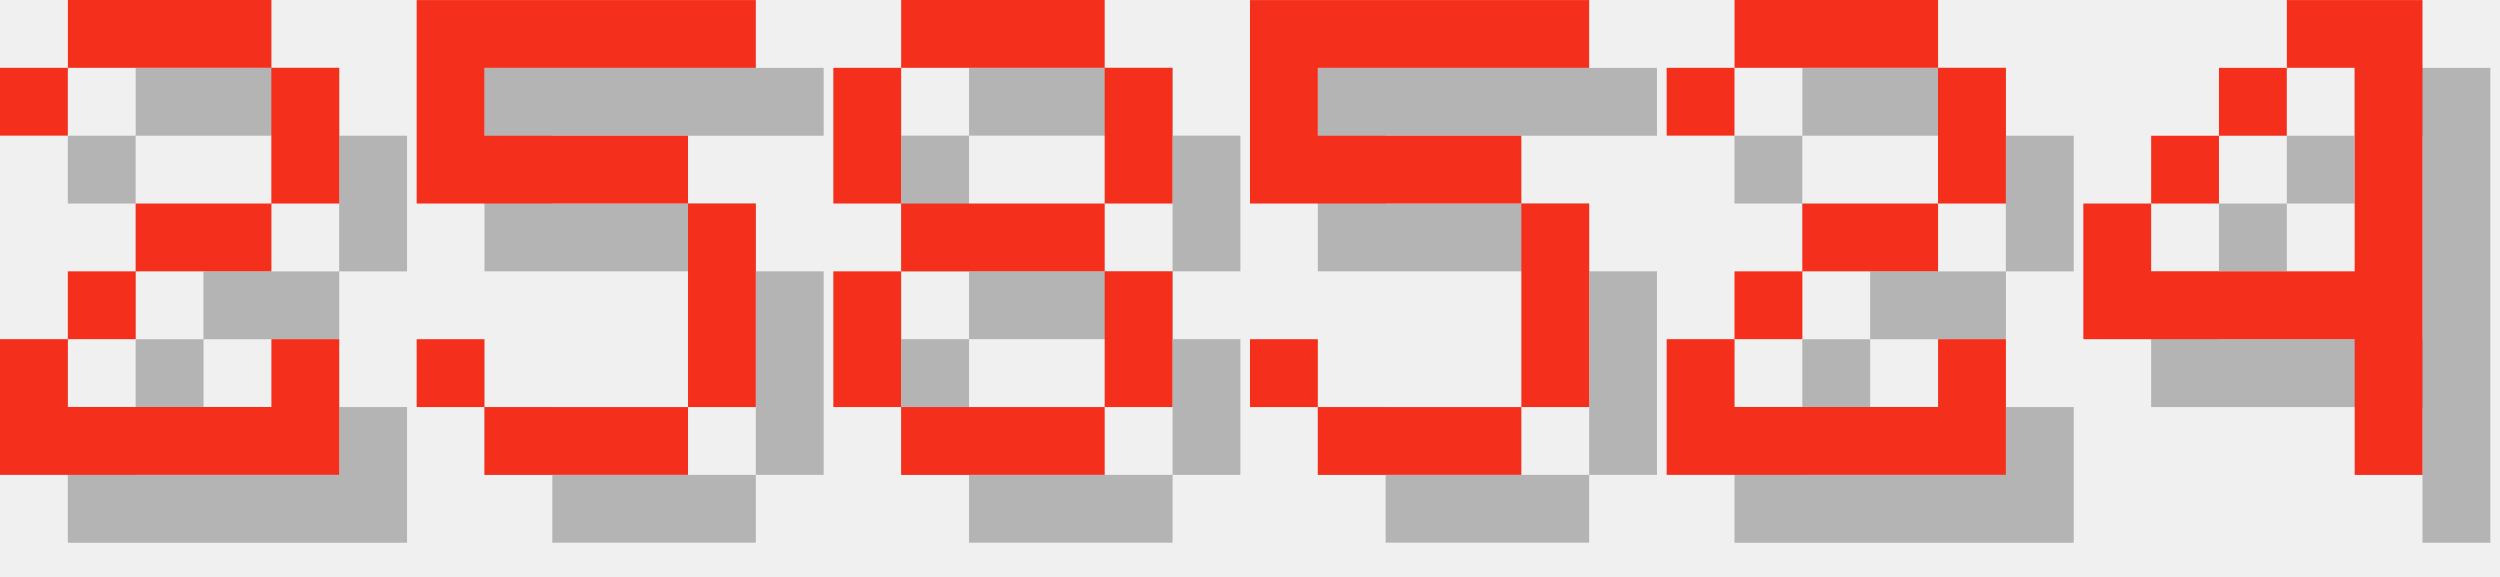
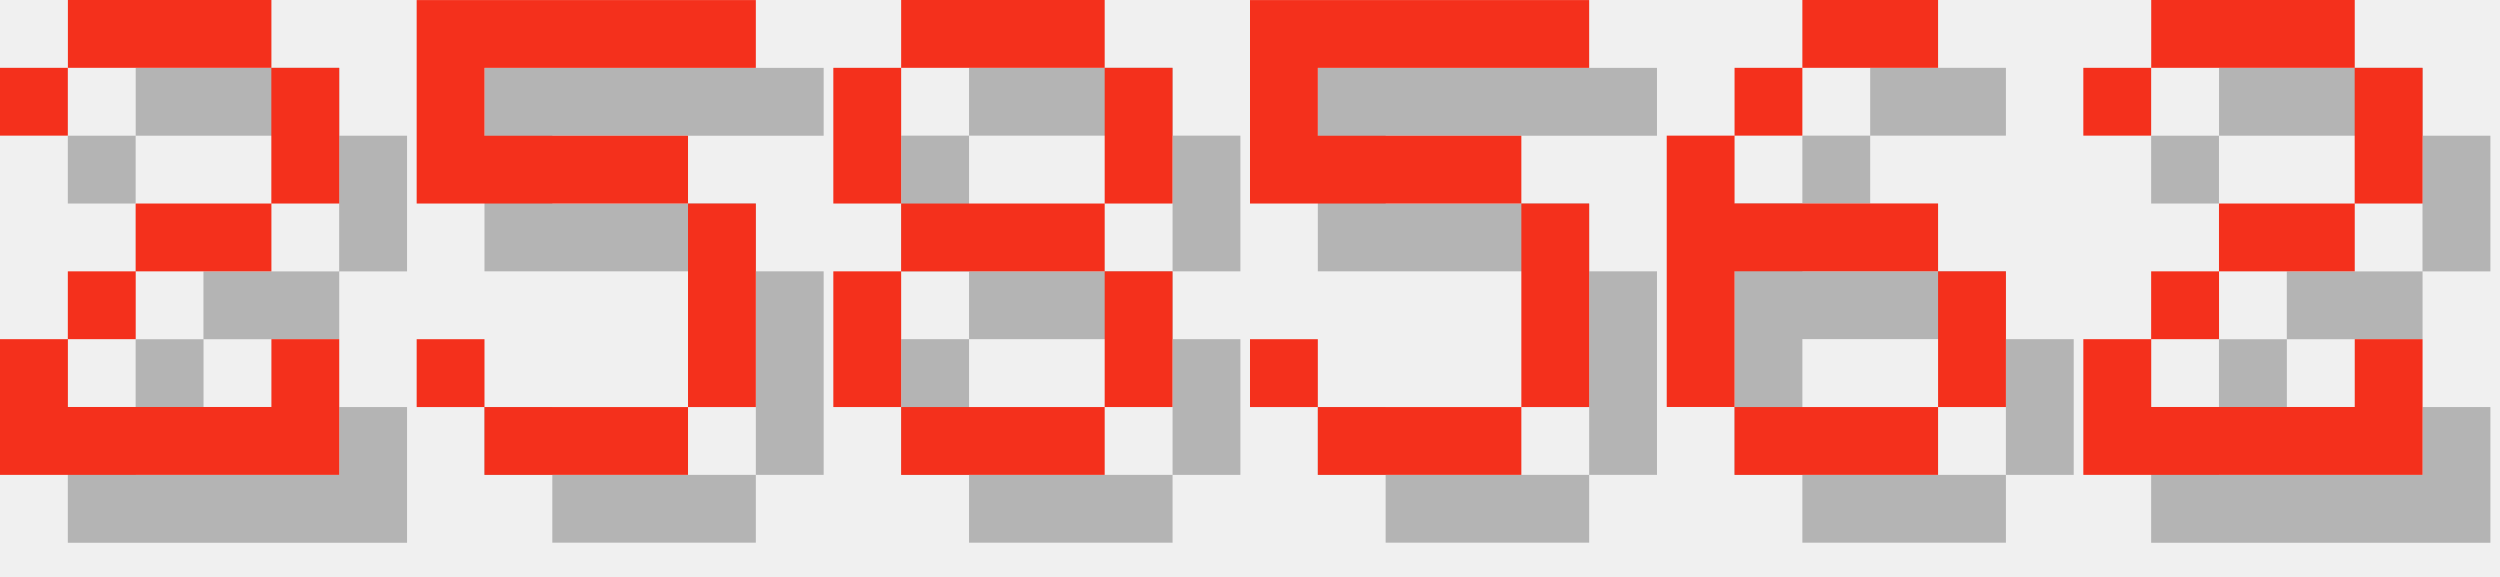
<svg xmlns="http://www.w3.org/2000/svg" version="1.1" width="156.0" height="36">
  <style>
        .text-foreground {
            fill: #F4301C;
        }
        .text-shadow {
            fill: #000000;
            fill-opacity: 0.25;
        }
    </style>
  <g class="digit" id="digit_2" transform="translate(0.0, 0), scale(4)">
    <path id="digit_2_shadow" class="text-shadow" d="m1.058 2.117v1.058h1.058v-1.058h3.175v2.117h-2.117v1.058h-1.058v1.058h-1.058v2.117h5.292v-2.117h-1.058v1.058h-3.175v-1.058h1.058v-1.058h2.117v-1.058h1.058v-2.117h-1.058v-1.058h-3.175v1.058h-1.058z" fill-opacity=".5" style="paint-order:stroke fill markers" />
    <path id="digit_2_fg" class="text-foreground" d="m0 1.058v1.058h1.058v-1.058h3.175v2.117h-2.117v1.058h-1.058v1.058h-1.058v2.117h5.292v-2.117h-1.058v1.058h-3.175v-1.058h1.058v-1.058h2.117v-1.058h1.058v-2.117h-1.058v-1.058h-3.175v1.058h-1.058z" fill="#fff" style="paint-order:stroke fill markers" />
  </g>
  <g class="digit" id="digit_5" transform="translate(26.0, 0), scale(4)">
    <path id="digit_5_shadow" class="text-shadow" d="m1.058 1.058v3.175h4.233v3.175h-3.175v-1.058h-1.058v1.058h1.058v1.058h3.175v-1.058h1.058v-3.175h-1.058v-1.058h-3.175v-1.058h4.233v-1.058h-5.292z" fill-opacity=".5" style="paint-order:stroke fill markers" />
    <path id="digit_5_fg" class="text-foreground" d="m0 0v3.175h4.233v3.175h-3.175v-1.058h-1.058v1.058h1.058v1.058h3.175v-1.058h1.058v-3.175h-1.058v-1.058h-3.175v-1.058h4.233v-1.058h-5.292z" fill="#fff" style="paint-order:stroke fill markers" />
  </g>
  <g class="digit" id="digit_8" transform="translate(52.0, 0), scale(4)">
    <path id="digit_8_shadow" class="text-shadow" d="m2.117 1.058v1.058h3.175v-1.058h-3.175zm3.175 1.058v2.117h1.058v-2.117h-1.058zm0 2.117h-3.175v1.058h3.175v-1.058zm0 1.058v2.117h1.058v-2.117h-1.058zm0 2.117h-3.175v1.058h3.175v-1.058zm-3.175 0v-2.117h-1.058v2.117h1.058zm0-3.175v-2.117h-1.058v2.117h1.058z" fill-opacity=".5" style="paint-order:stroke fill markers" />
    <path id="digit_8_fg" class="text-foreground" d="m1.058 0v1.058h3.175v-1.058h-3.175zm3.175 1.058v2.117h1.058v-2.117h-1.058zm0 2.117h-3.175v1.058h3.175v-1.058zm0 1.058v2.117h1.058v-2.117h-1.058zm0 2.117h-3.175v1.058h3.175v-1.058zm-3.175 0v-2.117h-1.058v2.117h1.058zm0-3.175v-2.117h-1.058v2.117h1.058z" fill="#fff" style="paint-order:stroke fill markers" />
  </g>
  <g class="digit" id="digit_5" transform="translate(78.0, 0), scale(4)">
    <path id="digit_5_shadow" class="text-shadow" d="m1.058 1.058v3.175h4.233v3.175h-3.175v-1.058h-1.058v1.058h1.058v1.058h3.175v-1.058h1.058v-3.175h-1.058v-1.058h-3.175v-1.058h4.233v-1.058h-5.292z" fill-opacity=".5" style="paint-order:stroke fill markers" />
    <path id="digit_5_fg" class="text-foreground" d="m0 0v3.175h4.233v3.175h-3.175v-1.058h-1.058v1.058h1.058v1.058h3.175v-1.058h1.058v-3.175h-1.058v-1.058h-3.175v-1.058h4.233v-1.058h-5.292z" fill="#fff" style="paint-order:stroke fill markers" />
  </g>
-   <g class="digit" id="digit_2" transform="translate(104.0, 0), scale(4)">
+   <g class="digit" id="digit_6" transform="translate(104.0, 0), scale(4)">
+     <path id="digit_6_shadow" class="text-shadow" d="m3.175 1.058v1.058h2.117v-1.058h-2.117zm0 1.058h-1.058v1.058h1.058v-1.058zm-1.058 1.058h-1.058v4.233h1.058v-2.117h3.175v-1.058h-3.175v-1.058zm3.175 2.117v2.117h1.058v-2.117h-1.058zm0 2.117h-3.175v1.058h3.175v-1.058z" fill-opacity=".5" style="paint-order:stroke fill markers" />
+     <path id="digit_6_fg" class="text-foreground" d="m2.117 0v1.058h2.117v-1.058h-2.117zm0 1.058h-1.058v1.058h1.058v-1.058zm-1.058 1.058h-1.058v4.233h1.058v-2.117h3.175v-1.058h-3.175v-1.058zm3.175 2.117v2.117h1.058v-2.117h-1.058zm0 2.117h-3.175v1.058h3.175v-1.058z" fill="#fff" style="paint-order:stroke fill markers" />
+   </g>
+   <g class="digit" id="digit_2" transform="translate(130.0, 0), scale(4)">
    <path id="digit_2_shadow" class="text-shadow" d="m1.058 2.117v1.058h1.058v-1.058h3.175v2.117h-2.117v1.058h-1.058v1.058h-1.058v2.117h5.292v-2.117h-1.058v1.058h-3.175v-1.058h1.058v-1.058h2.117v-1.058h1.058v-2.117h-1.058v-1.058h-3.175v1.058h-1.058z" fill-opacity=".5" style="paint-order:stroke fill markers" />
    <path id="digit_2_fg" class="text-foreground" d="m0 1.058v1.058h1.058v-1.058h3.175v2.117h-2.117v1.058h-1.058v1.058h-1.058v2.117h5.292v-2.117h-1.058v1.058h-3.175v-1.058h1.058v-1.058h2.117v-1.058h1.058v-2.117h-1.058v-1.058h-3.175v1.058h-1.058z" fill="#fff" style="paint-order:stroke fill markers" />
  </g>
-   <g class="digit" id="digit_4" transform="translate(130.0, 0), scale(4)">
-     <path id="digit_4_shadow" class="text-shadow" d="m4.233 1.058v1.058h1.058v3.175h-3.175v-1.058h-1.058v2.117h4.233v2.117h1.058v-7.408h-2.117zm-2.117 3.175h1.058v-1.058h-1.058v1.058zm1.058-1.058h1.058v-1.058h-1.058v1.058z" fill-opacity=".5" style="paint-order:stroke fill markers" />
-     <path id="digit_4_fg" class="text-foreground" d="m3.175 0v1.058h1.058v3.175h-3.175v-1.058h-1.058v2.117h4.233v2.117h1.058v-7.408h-2.117zm-2.117 3.175h1.058v-1.058h-1.058v1.058zm1.058-1.058h1.058v-1.058h-1.058v1.058z" fill="#fff" style="paint-order:stroke fill markers" />
-   </g>
</svg>
